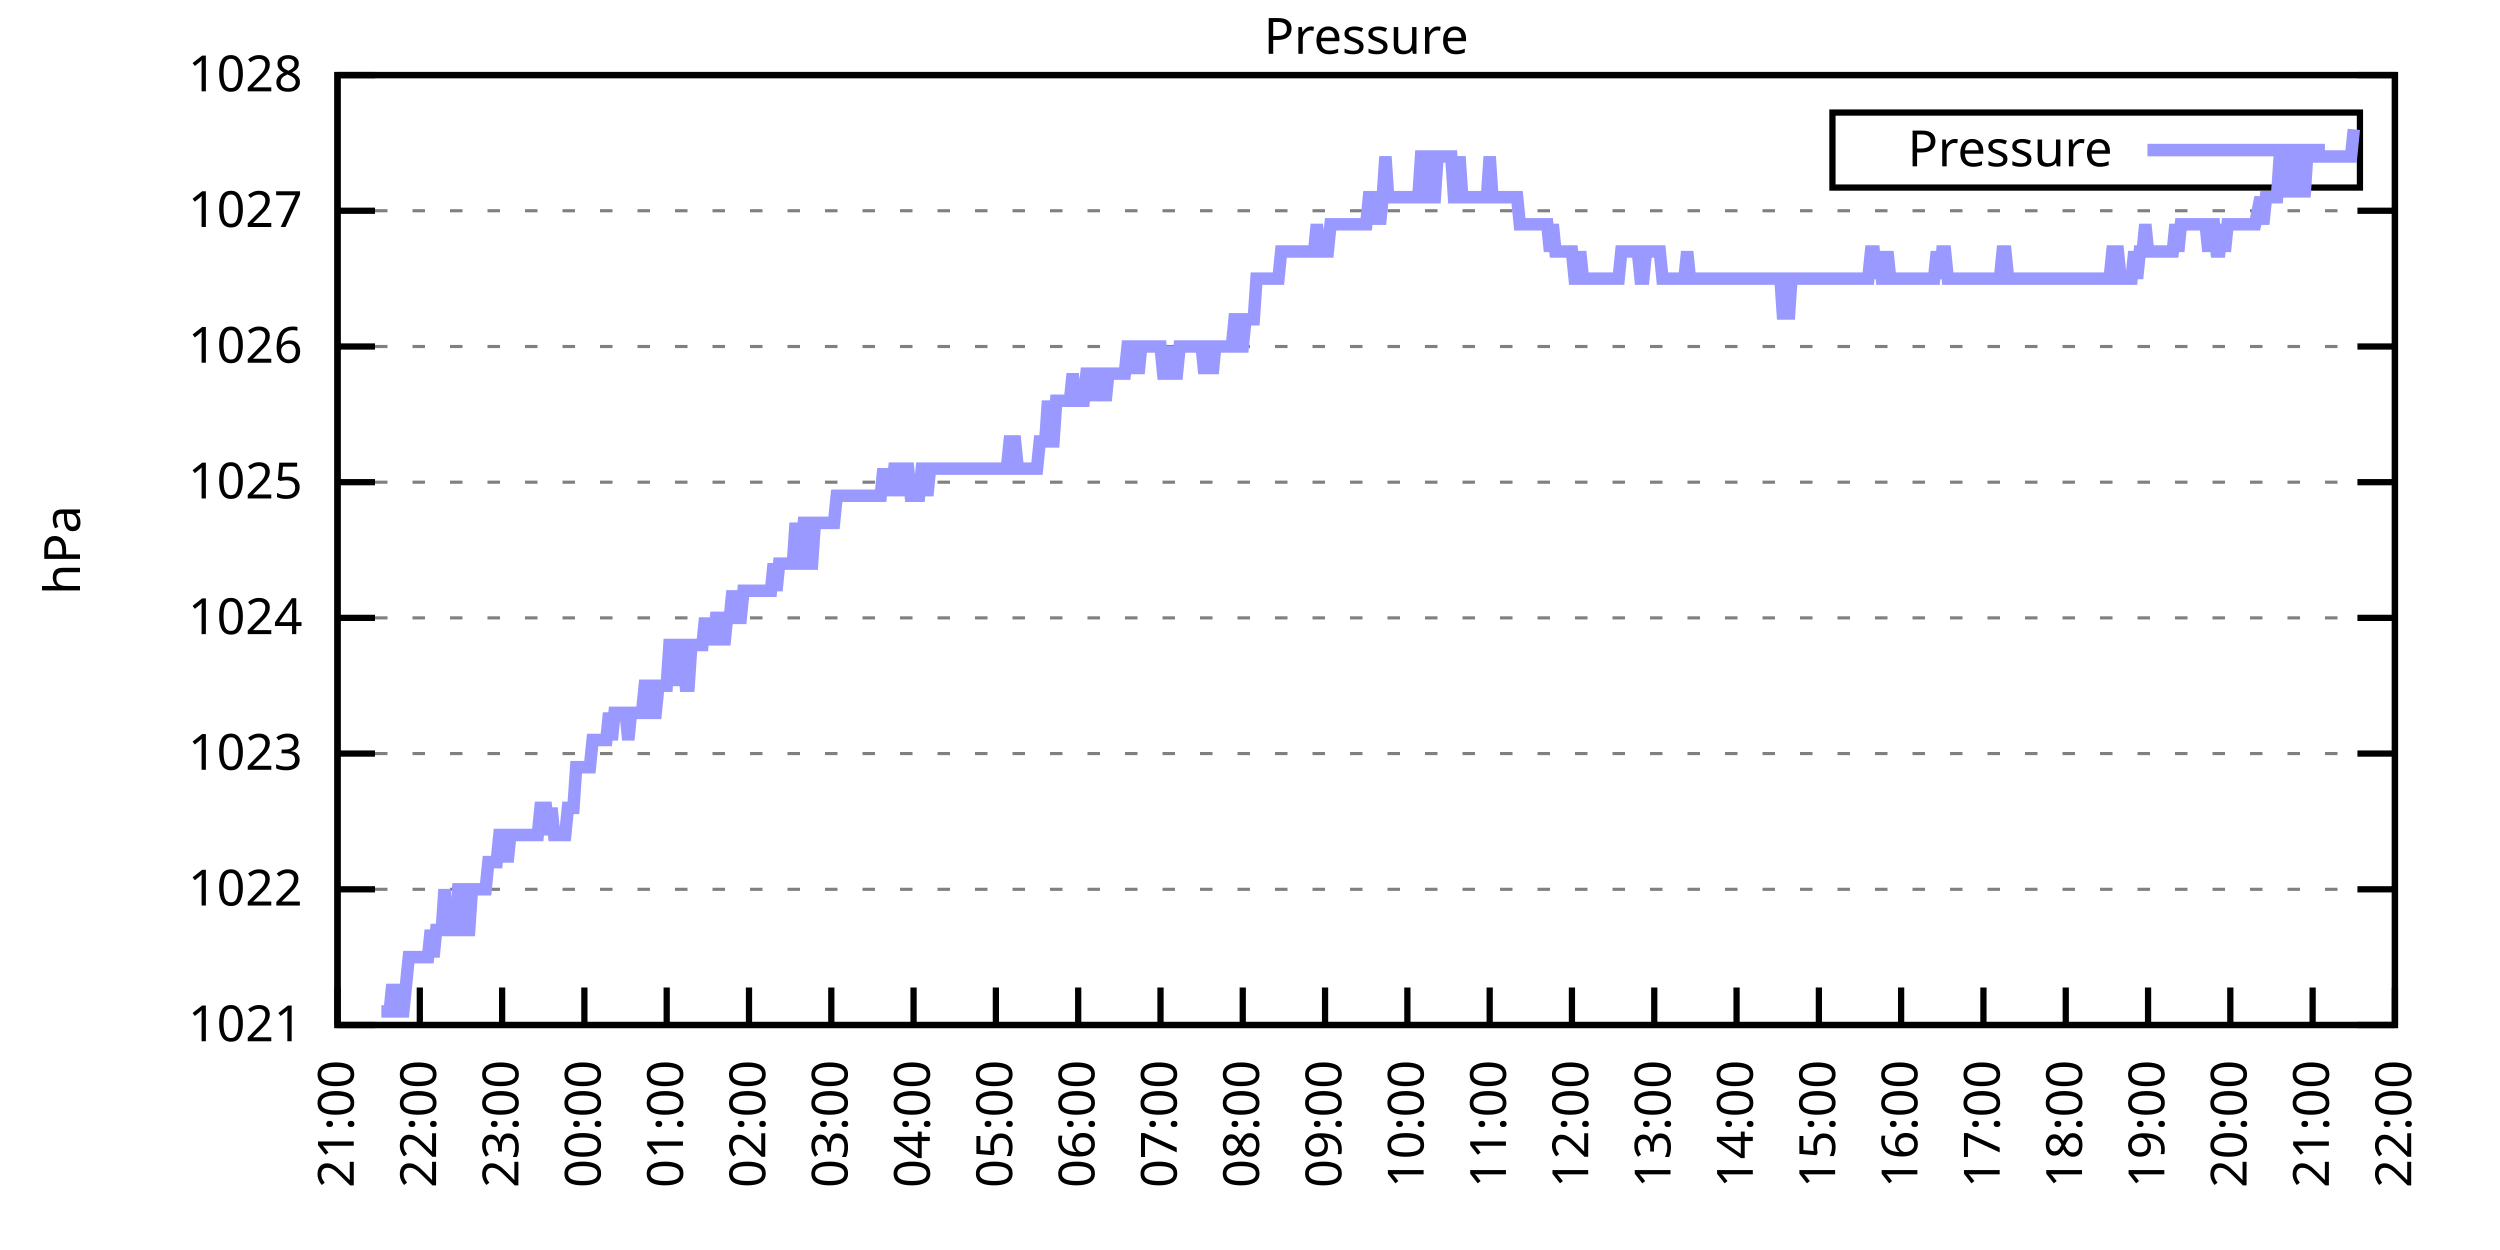
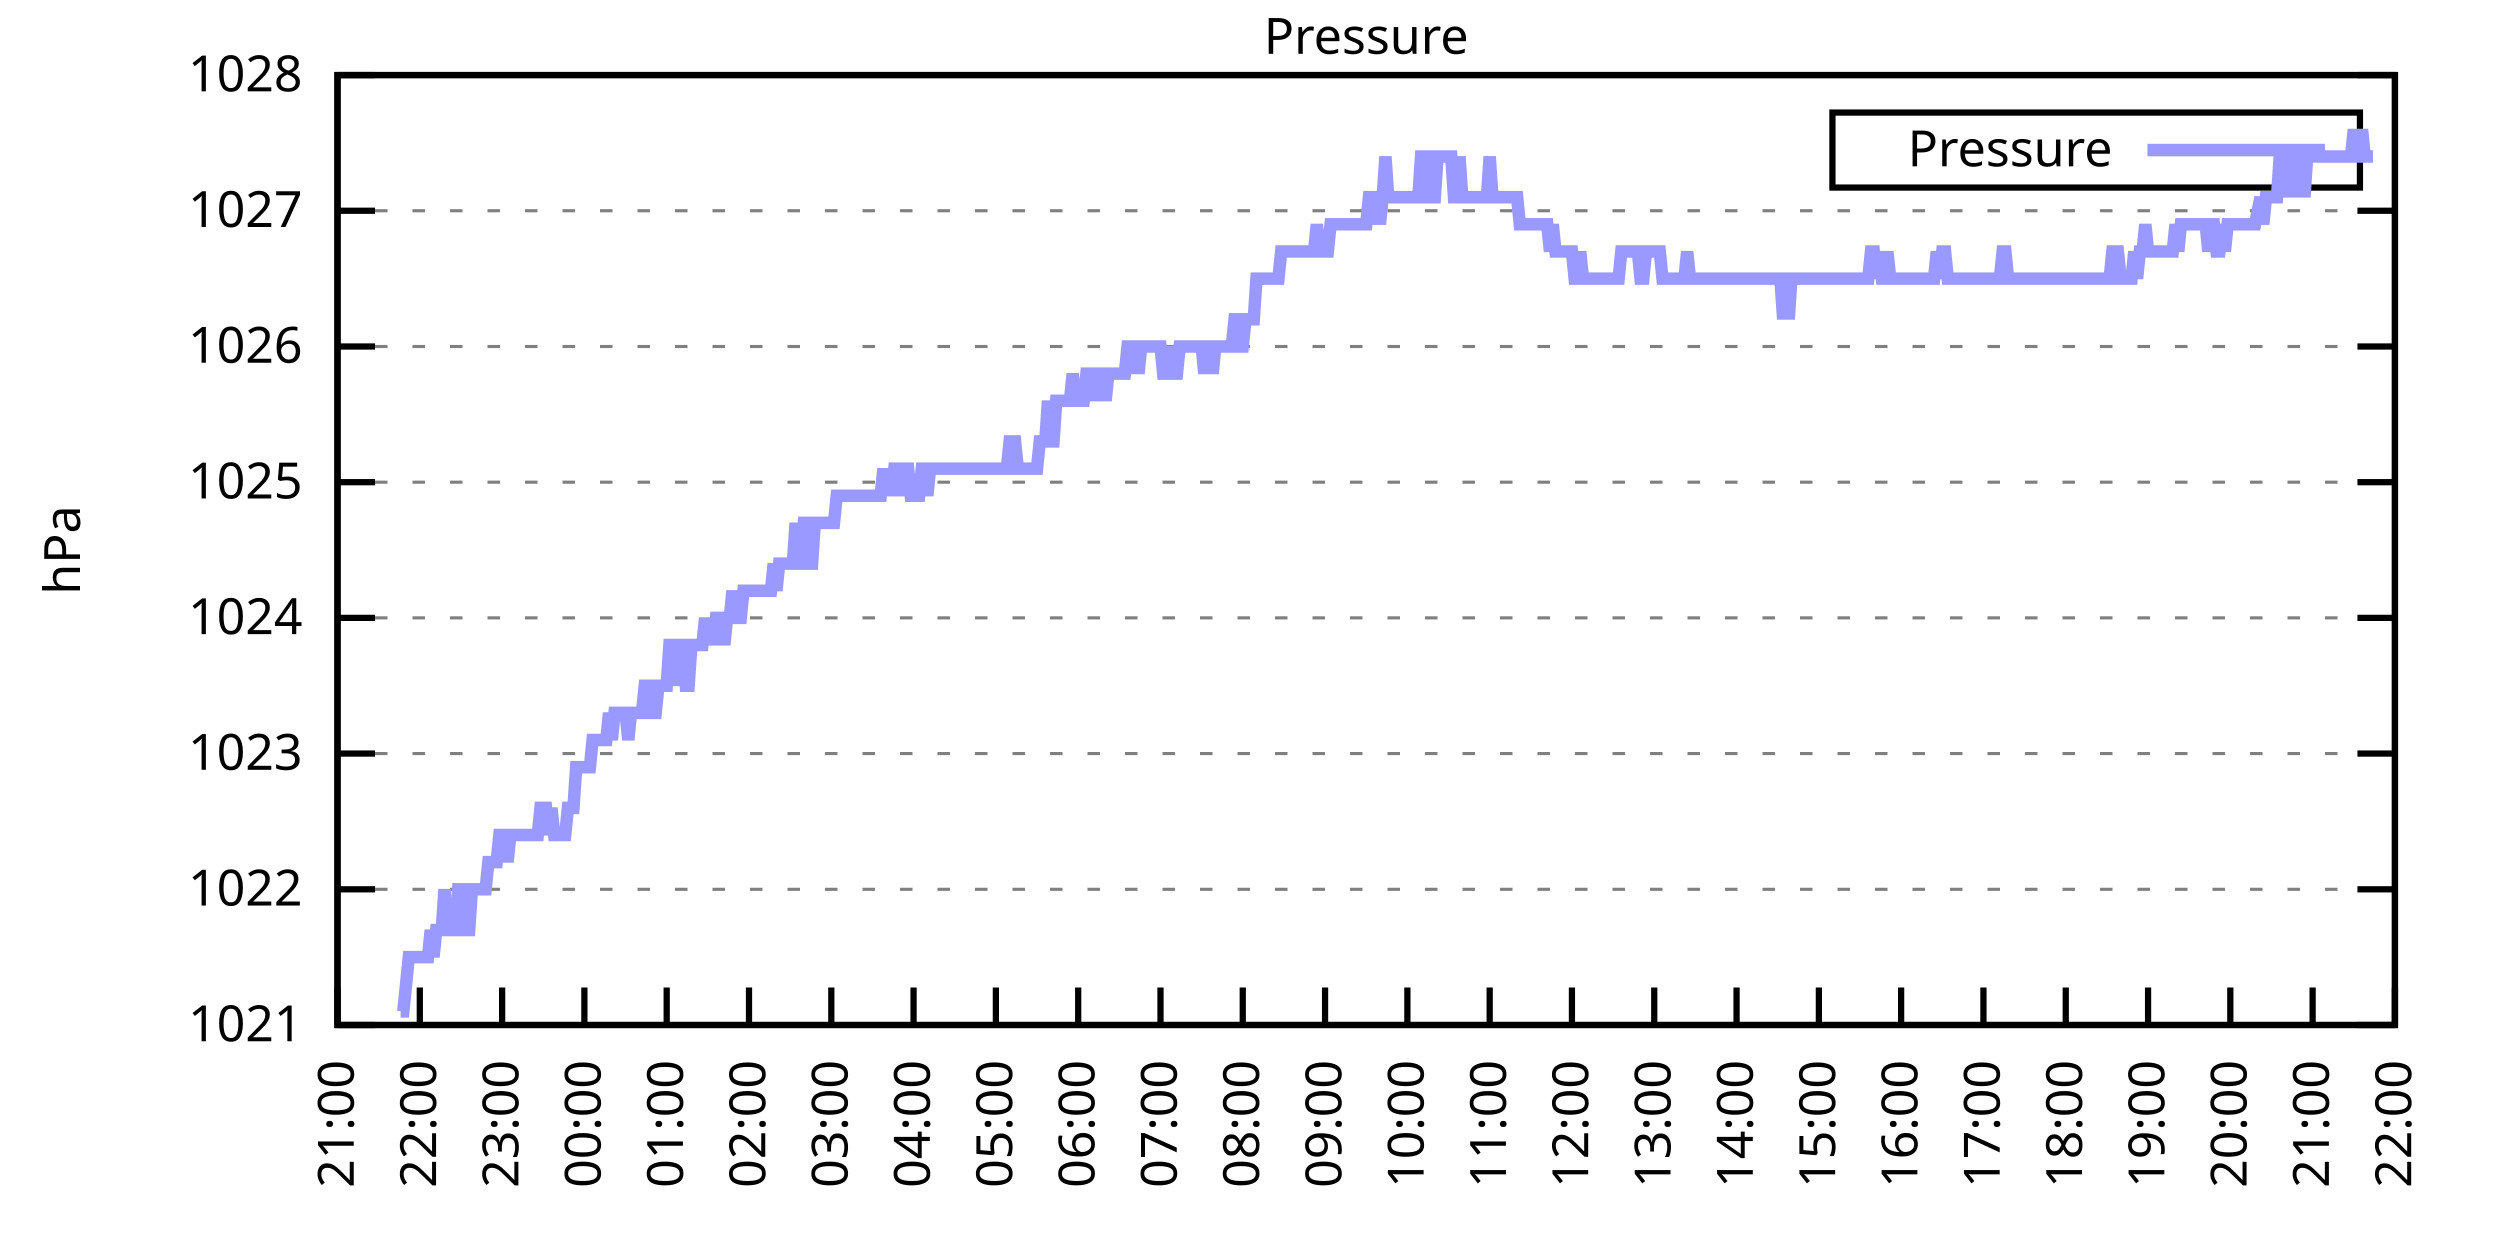
<svg xmlns="http://www.w3.org/2000/svg" xmlns:xlink="http://www.w3.org/1999/xlink" width="400" height="200" viewBox="0 0 400 200">
  <g id="gnuplot_canvas">
    <rect x="0" y="0" width="400" height="200" fill="none" />
    <defs>
      <circle id="gpDot" r="0.5" stroke-width="0.5" stroke="currentColor" />
      <path id="gpPt0" stroke-width="0.333" stroke="currentColor" d="M-1,0 h2 M0,-1 v2" />
      <path id="gpPt1" stroke-width="0.333" stroke="currentColor" d="M-1,-1 L1,1 M1,-1 L-1,1" />
      <path id="gpPt2" stroke-width="0.333" stroke="currentColor" d="M-1,0 L1,0 M0,-1 L0,1 M-1,-1 L1,1 M-1,1 L1,-1" />
      <rect id="gpPt3" stroke-width="0.333" stroke="currentColor" x="-1" y="-1" width="2" height="2" />
      <rect id="gpPt4" stroke-width="0.333" stroke="currentColor" fill="currentColor" x="-1" y="-1" width="2" height="2" />
      <circle id="gpPt5" stroke-width="0.333" stroke="currentColor" cx="0" cy="0" r="1" />
      <use xlink:href="#gpPt5" id="gpPt6" fill="currentColor" stroke="none" />
      <path id="gpPt7" stroke-width="0.333" stroke="currentColor" d="M0,-1.33 L-1.33,0.67 L1.33,0.67 z" />
      <use xlink:href="#gpPt7" id="gpPt8" fill="currentColor" stroke="none" />
      <use xlink:href="#gpPt7" id="gpPt9" stroke="currentColor" transform="rotate(180)" />
      <use xlink:href="#gpPt9" id="gpPt10" fill="currentColor" stroke="none" />
      <use xlink:href="#gpPt3" id="gpPt11" stroke="currentColor" transform="rotate(45)" />
      <use xlink:href="#gpPt11" id="gpPt12" fill="currentColor" stroke="none" />
      <path id="gpPt13" stroke-width="0.333" stroke="currentColor" d="M0,1.330 L1.265,0.411 L0.782,-1.067 L-0.782,-1.076 L-1.265,0.411 z" />
      <use xlink:href="#gpPt13" id="gpPt14" fill="currentColor" stroke="none" />
      <filter id="textbox" filterUnits="objectBoundingBox" x="0" y="0" height="1" width="1">
        <feFlood flood-color="white" flood-opacity="1" result="bgnd" />
        <feComposite in="SourceGraphic" in2="bgnd" operator="atop" />
      </filter>
      <filter id="greybox" filterUnits="objectBoundingBox" x="0" y="0" height="1" width="1">
        <feFlood flood-color="lightgrey" flood-opacity="1" result="grey" />
        <feComposite in="SourceGraphic" in2="grey" operator="atop" />
      </filter>
    </defs>
    <g fill="none" color="white" stroke="currentColor" stroke-width="1.00" stroke-linecap="butt" stroke-linejoin="miter">
</g>
    <g fill="none" color="black" stroke="currentColor" stroke-width="1.00" stroke-linecap="butt" stroke-linejoin="miter">
      <g stroke="none" shape-rendering="crispEdges">
        <polygon fill="rgb(255, 255, 255)" points="54.00,164.00 383.18,164.00 383.18,12.02 54.00,12.02 " />
      </g>
    </g>
    <g fill="none" color="black" stroke="currentColor" stroke-width="1.00" stroke-linecap="butt" stroke-linejoin="miter">
</g>
    <g fill="none" color="black" stroke="black" stroke-width="0.50" stroke-linecap="butt" stroke-linejoin="miter">
</g>
    <g fill="none" color="gray" stroke="currentColor" stroke-width="0.50" stroke-linecap="butt" stroke-linejoin="miter">
      <path stroke="gray" stroke-dasharray="2,4" class="gridline" d="M54.00,164.00 L383.19,164.00  " />
    </g>
    <g fill="none" color="gray" stroke="gray" stroke-width="1.00" stroke-linecap="butt" stroke-linejoin="miter">
</g>
    <g fill="none" color="black" stroke="currentColor" stroke-width="1.00" stroke-linecap="butt" stroke-linejoin="miter">
      <path stroke="black" d="M54.00,164.00 L60.00,164.00 M383.19,164.00 L377.19,164.00  " />
      <g transform="translate(48.40,166.60)" stroke="none" fill="black" font-family="Sans" font-size="8.00" text-anchor="end">
        <text>
          <tspan font-family="Sans"> 1021</tspan>
        </text>
      </g>
    </g>
    <g fill="none" color="black" stroke="currentColor" stroke-width="1.00" stroke-linecap="butt" stroke-linejoin="miter">
</g>
    <g fill="none" color="black" stroke="black" stroke-width="0.50" stroke-linecap="butt" stroke-linejoin="miter">
</g>
    <g fill="none" color="gray" stroke="currentColor" stroke-width="0.50" stroke-linecap="butt" stroke-linejoin="miter">
      <path stroke="gray" stroke-dasharray="2,4" class="gridline" d="M54.00,142.29 L383.19,142.29  " />
    </g>
    <g fill="none" color="gray" stroke="gray" stroke-width="1.00" stroke-linecap="butt" stroke-linejoin="miter">
</g>
    <g fill="none" color="black" stroke="currentColor" stroke-width="1.00" stroke-linecap="butt" stroke-linejoin="miter">
      <path stroke="black" d="M54.00,142.29 L60.00,142.29 M383.19,142.29 L377.19,142.29  " />
      <g transform="translate(48.40,144.89)" stroke="none" fill="black" font-family="Sans" font-size="8.00" text-anchor="end">
        <text>
          <tspan font-family="Sans"> 1022</tspan>
        </text>
      </g>
    </g>
    <g fill="none" color="black" stroke="currentColor" stroke-width="1.00" stroke-linecap="butt" stroke-linejoin="miter">
</g>
    <g fill="none" color="black" stroke="black" stroke-width="0.50" stroke-linecap="butt" stroke-linejoin="miter">
</g>
    <g fill="none" color="gray" stroke="currentColor" stroke-width="0.50" stroke-linecap="butt" stroke-linejoin="miter">
      <path stroke="gray" stroke-dasharray="2,4" class="gridline" d="M54.00,120.57 L383.19,120.57  " />
    </g>
    <g fill="none" color="gray" stroke="gray" stroke-width="1.00" stroke-linecap="butt" stroke-linejoin="miter">
</g>
    <g fill="none" color="black" stroke="currentColor" stroke-width="1.00" stroke-linecap="butt" stroke-linejoin="miter">
      <path stroke="black" d="M54.00,120.57 L60.00,120.57 M383.19,120.57 L377.19,120.57  " />
      <g transform="translate(48.40,123.17)" stroke="none" fill="black" font-family="Sans" font-size="8.00" text-anchor="end">
        <text>
          <tspan font-family="Sans"> 1023</tspan>
        </text>
      </g>
    </g>
    <g fill="none" color="black" stroke="currentColor" stroke-width="1.00" stroke-linecap="butt" stroke-linejoin="miter">
</g>
    <g fill="none" color="black" stroke="black" stroke-width="0.50" stroke-linecap="butt" stroke-linejoin="miter">
</g>
    <g fill="none" color="gray" stroke="currentColor" stroke-width="0.50" stroke-linecap="butt" stroke-linejoin="miter">
      <path stroke="gray" stroke-dasharray="2,4" class="gridline" d="M54.00,98.86 L383.19,98.86  " />
    </g>
    <g fill="none" color="gray" stroke="gray" stroke-width="1.00" stroke-linecap="butt" stroke-linejoin="miter">
</g>
    <g fill="none" color="black" stroke="currentColor" stroke-width="1.00" stroke-linecap="butt" stroke-linejoin="miter">
      <path stroke="black" d="M54.00,98.86 L60.00,98.86 M383.19,98.86 L377.19,98.86  " />
      <g transform="translate(48.40,101.46)" stroke="none" fill="black" font-family="Sans" font-size="8.00" text-anchor="end">
        <text>
          <tspan font-family="Sans"> 1024</tspan>
        </text>
      </g>
    </g>
    <g fill="none" color="black" stroke="currentColor" stroke-width="1.00" stroke-linecap="butt" stroke-linejoin="miter">
</g>
    <g fill="none" color="black" stroke="black" stroke-width="0.50" stroke-linecap="butt" stroke-linejoin="miter">
</g>
    <g fill="none" color="gray" stroke="currentColor" stroke-width="0.50" stroke-linecap="butt" stroke-linejoin="miter">
      <path stroke="gray" stroke-dasharray="2,4" class="gridline" d="M54.00,77.15 L383.19,77.15  " />
    </g>
    <g fill="none" color="gray" stroke="gray" stroke-width="1.00" stroke-linecap="butt" stroke-linejoin="miter">
</g>
    <g fill="none" color="black" stroke="currentColor" stroke-width="1.00" stroke-linecap="butt" stroke-linejoin="miter">
      <path stroke="black" d="M54.00,77.15 L60.00,77.15 M383.19,77.15 L377.19,77.15  " />
      <g transform="translate(48.40,79.75)" stroke="none" fill="black" font-family="Sans" font-size="8.00" text-anchor="end">
        <text>
          <tspan font-family="Sans"> 1025</tspan>
        </text>
      </g>
    </g>
    <g fill="none" color="black" stroke="currentColor" stroke-width="1.00" stroke-linecap="butt" stroke-linejoin="miter">
</g>
    <g fill="none" color="black" stroke="black" stroke-width="0.50" stroke-linecap="butt" stroke-linejoin="miter">
</g>
    <g fill="none" color="gray" stroke="currentColor" stroke-width="0.50" stroke-linecap="butt" stroke-linejoin="miter">
      <path stroke="gray" stroke-dasharray="2,4" class="gridline" d="M54.00,55.44 L383.19,55.44  " />
    </g>
    <g fill="none" color="gray" stroke="gray" stroke-width="1.00" stroke-linecap="butt" stroke-linejoin="miter">
</g>
    <g fill="none" color="black" stroke="currentColor" stroke-width="1.00" stroke-linecap="butt" stroke-linejoin="miter">
      <path stroke="black" d="M54.00,55.44 L60.00,55.44 M383.19,55.44 L377.19,55.44  " />
      <g transform="translate(48.40,58.04)" stroke="none" fill="black" font-family="Sans" font-size="8.00" text-anchor="end">
        <text>
          <tspan font-family="Sans"> 1026</tspan>
        </text>
      </g>
    </g>
    <g fill="none" color="black" stroke="currentColor" stroke-width="1.00" stroke-linecap="butt" stroke-linejoin="miter">
</g>
    <g fill="none" color="black" stroke="black" stroke-width="0.50" stroke-linecap="butt" stroke-linejoin="miter">
</g>
    <g fill="none" color="gray" stroke="currentColor" stroke-width="0.50" stroke-linecap="butt" stroke-linejoin="miter">
      <path stroke="gray" stroke-dasharray="2,4" class="gridline" d="M54.00,33.72 L383.19,33.72  " />
    </g>
    <g fill="none" color="gray" stroke="gray" stroke-width="1.00" stroke-linecap="butt" stroke-linejoin="miter">
</g>
    <g fill="none" color="black" stroke="currentColor" stroke-width="1.00" stroke-linecap="butt" stroke-linejoin="miter">
      <path stroke="black" d="M54.00,33.72 L60.00,33.72 M383.19,33.72 L377.19,33.72  " />
      <g transform="translate(48.40,36.32)" stroke="none" fill="black" font-family="Sans" font-size="8.00" text-anchor="end">
        <text>
          <tspan font-family="Sans"> 1027</tspan>
        </text>
      </g>
    </g>
    <g fill="none" color="black" stroke="currentColor" stroke-width="1.00" stroke-linecap="butt" stroke-linejoin="miter">
</g>
    <g fill="none" color="black" stroke="black" stroke-width="0.50" stroke-linecap="butt" stroke-linejoin="miter">
</g>
    <g fill="none" color="gray" stroke="currentColor" stroke-width="0.50" stroke-linecap="butt" stroke-linejoin="miter">
      <path stroke="gray" stroke-dasharray="2,4" class="gridline" d="M54.00,12.01 L383.19,12.01  " />
    </g>
    <g fill="none" color="gray" stroke="gray" stroke-width="1.00" stroke-linecap="butt" stroke-linejoin="miter">
</g>
    <g fill="none" color="black" stroke="currentColor" stroke-width="1.00" stroke-linecap="butt" stroke-linejoin="miter">
      <path stroke="black" d="M54.00,12.01 L60.00,12.01 M383.19,12.01 L377.19,12.01  " />
      <g transform="translate(48.40,14.61)" stroke="none" fill="black" font-family="Sans" font-size="8.00" text-anchor="end">
        <text>
          <tspan font-family="Sans"> 1028</tspan>
        </text>
      </g>
    </g>
    <g fill="none" color="black" stroke="currentColor" stroke-width="1.00" stroke-linecap="butt" stroke-linejoin="miter">
      <path stroke="black" d="M54.00,164.00 L54.00,158.00  " />
      <g transform="translate(56.60,169.60) rotate(270.00)" stroke="none" fill="black" font-family="Sans" font-size="8.00" text-anchor="end">
        <text>
          <tspan font-family="Sans">21:00</tspan>
        </text>
      </g>
    </g>
    <g fill="none" color="black" stroke="currentColor" stroke-width="1.00" stroke-linecap="butt" stroke-linejoin="miter">
      <path stroke="black" d="M67.17,164.00 L67.17,158.00  " />
      <g transform="translate(69.77,169.60) rotate(270.00)" stroke="none" fill="black" font-family="Sans" font-size="8.00" text-anchor="end">
        <text>
          <tspan font-family="Sans">22:00</tspan>
        </text>
      </g>
    </g>
    <g fill="none" color="black" stroke="currentColor" stroke-width="1.00" stroke-linecap="butt" stroke-linejoin="miter">
      <path stroke="black" d="M80.34,164.00 L80.34,158.00  " />
      <g transform="translate(82.94,169.60) rotate(270.00)" stroke="none" fill="black" font-family="Sans" font-size="8.00" text-anchor="end">
        <text>
          <tspan font-family="Sans">23:00</tspan>
        </text>
      </g>
    </g>
    <g fill="none" color="black" stroke="currentColor" stroke-width="1.00" stroke-linecap="butt" stroke-linejoin="miter">
      <path stroke="black" d="M93.50,164.00 L93.50,158.00  " />
      <g transform="translate(96.10,169.60) rotate(270.00)" stroke="none" fill="black" font-family="Sans" font-size="8.00" text-anchor="end">
        <text>
          <tspan font-family="Sans">00:00</tspan>
        </text>
      </g>
    </g>
    <g fill="none" color="black" stroke="currentColor" stroke-width="1.00" stroke-linecap="butt" stroke-linejoin="miter">
      <path stroke="black" d="M106.67,164.00 L106.67,158.00  " />
      <g transform="translate(109.27,169.60) rotate(270.00)" stroke="none" fill="black" font-family="Sans" font-size="8.00" text-anchor="end">
        <text>
          <tspan font-family="Sans">01:00</tspan>
        </text>
      </g>
    </g>
    <g fill="none" color="black" stroke="currentColor" stroke-width="1.00" stroke-linecap="butt" stroke-linejoin="miter">
      <path stroke="black" d="M119.84,164.00 L119.84,158.00  " />
      <g transform="translate(122.44,169.60) rotate(270.00)" stroke="none" fill="black" font-family="Sans" font-size="8.00" text-anchor="end">
        <text>
          <tspan font-family="Sans">02:00</tspan>
        </text>
      </g>
    </g>
    <g fill="none" color="black" stroke="currentColor" stroke-width="1.00" stroke-linecap="butt" stroke-linejoin="miter">
      <path stroke="black" d="M133.01,164.00 L133.01,158.00  " />
      <g transform="translate(135.61,169.60) rotate(270.00)" stroke="none" fill="black" font-family="Sans" font-size="8.00" text-anchor="end">
        <text>
          <tspan font-family="Sans">03:00</tspan>
        </text>
      </g>
    </g>
    <g fill="none" color="black" stroke="currentColor" stroke-width="1.00" stroke-linecap="butt" stroke-linejoin="miter">
      <path stroke="black" d="M146.17,164.00 L146.17,158.00  " />
      <g transform="translate(148.77,169.60) rotate(270.00)" stroke="none" fill="black" font-family="Sans" font-size="8.00" text-anchor="end">
        <text>
          <tspan font-family="Sans">04:00</tspan>
        </text>
      </g>
    </g>
    <g fill="none" color="black" stroke="currentColor" stroke-width="1.00" stroke-linecap="butt" stroke-linejoin="miter">
      <path stroke="black" d="M159.34,164.00 L159.34,158.00  " />
      <g transform="translate(161.94,169.60) rotate(270.00)" stroke="none" fill="black" font-family="Sans" font-size="8.00" text-anchor="end">
        <text>
          <tspan font-family="Sans">05:00</tspan>
        </text>
      </g>
    </g>
    <g fill="none" color="black" stroke="currentColor" stroke-width="1.00" stroke-linecap="butt" stroke-linejoin="miter">
      <path stroke="black" d="M172.51,164.00 L172.51,158.00  " />
      <g transform="translate(175.11,169.60) rotate(270.00)" stroke="none" fill="black" font-family="Sans" font-size="8.00" text-anchor="end">
        <text>
          <tspan font-family="Sans">06:00</tspan>
        </text>
      </g>
    </g>
    <g fill="none" color="black" stroke="currentColor" stroke-width="1.00" stroke-linecap="butt" stroke-linejoin="miter">
      <path stroke="black" d="M185.68,164.00 L185.68,158.00  " />
      <g transform="translate(188.28,169.60) rotate(270.00)" stroke="none" fill="black" font-family="Sans" font-size="8.00" text-anchor="end">
        <text>
          <tspan font-family="Sans">07:00</tspan>
        </text>
      </g>
    </g>
    <g fill="none" color="black" stroke="currentColor" stroke-width="1.00" stroke-linecap="butt" stroke-linejoin="miter">
      <path stroke="black" d="M198.84,164.00 L198.84,158.00  " />
      <g transform="translate(201.44,169.60) rotate(270.00)" stroke="none" fill="black" font-family="Sans" font-size="8.00" text-anchor="end">
        <text>
          <tspan font-family="Sans">08:00</tspan>
        </text>
      </g>
    </g>
    <g fill="none" color="black" stroke="currentColor" stroke-width="1.00" stroke-linecap="butt" stroke-linejoin="miter">
      <path stroke="black" d="M212.01,164.00 L212.01,158.00  " />
      <g transform="translate(214.61,169.60) rotate(270.00)" stroke="none" fill="black" font-family="Sans" font-size="8.00" text-anchor="end">
        <text>
          <tspan font-family="Sans">09:00</tspan>
        </text>
      </g>
    </g>
    <g fill="none" color="black" stroke="currentColor" stroke-width="1.00" stroke-linecap="butt" stroke-linejoin="miter">
      <path stroke="black" d="M225.18,164.00 L225.18,158.00  " />
      <g transform="translate(227.78,169.60) rotate(270.00)" stroke="none" fill="black" font-family="Sans" font-size="8.00" text-anchor="end">
        <text>
          <tspan font-family="Sans">10:00</tspan>
        </text>
      </g>
    </g>
    <g fill="none" color="black" stroke="currentColor" stroke-width="1.00" stroke-linecap="butt" stroke-linejoin="miter">
      <path stroke="black" d="M238.35,164.00 L238.35,158.00  " />
      <g transform="translate(240.95,169.60) rotate(270.00)" stroke="none" fill="black" font-family="Sans" font-size="8.00" text-anchor="end">
        <text>
          <tspan font-family="Sans">11:00</tspan>
        </text>
      </g>
    </g>
    <g fill="none" color="black" stroke="currentColor" stroke-width="1.00" stroke-linecap="butt" stroke-linejoin="miter">
      <path stroke="black" d="M251.51,164.00 L251.51,158.00  " />
      <g transform="translate(254.11,169.60) rotate(270.00)" stroke="none" fill="black" font-family="Sans" font-size="8.00" text-anchor="end">
        <text>
          <tspan font-family="Sans">12:00</tspan>
        </text>
      </g>
    </g>
    <g fill="none" color="black" stroke="currentColor" stroke-width="1.00" stroke-linecap="butt" stroke-linejoin="miter">
      <path stroke="black" d="M264.68,164.00 L264.68,158.00  " />
      <g transform="translate(267.28,169.60) rotate(270.00)" stroke="none" fill="black" font-family="Sans" font-size="8.00" text-anchor="end">
        <text>
          <tspan font-family="Sans">13:00</tspan>
        </text>
      </g>
    </g>
    <g fill="none" color="black" stroke="currentColor" stroke-width="1.00" stroke-linecap="butt" stroke-linejoin="miter">
      <path stroke="black" d="M277.85,164.00 L277.85,158.00  " />
      <g transform="translate(280.45,169.60) rotate(270.00)" stroke="none" fill="black" font-family="Sans" font-size="8.00" text-anchor="end">
        <text>
          <tspan font-family="Sans">14:00</tspan>
        </text>
      </g>
    </g>
    <g fill="none" color="black" stroke="currentColor" stroke-width="1.00" stroke-linecap="butt" stroke-linejoin="miter">
      <path stroke="black" d="M291.02,164.00 L291.02,158.00  " />
      <g transform="translate(293.62,169.60) rotate(270.00)" stroke="none" fill="black" font-family="Sans" font-size="8.00" text-anchor="end">
        <text>
          <tspan font-family="Sans">15:00</tspan>
        </text>
      </g>
    </g>
    <g fill="none" color="black" stroke="currentColor" stroke-width="1.00" stroke-linecap="butt" stroke-linejoin="miter">
      <path stroke="black" d="M304.18,164.00 L304.18,158.00  " />
      <g transform="translate(306.78,169.60) rotate(270.00)" stroke="none" fill="black" font-family="Sans" font-size="8.00" text-anchor="end">
        <text>
          <tspan font-family="Sans">16:00</tspan>
        </text>
      </g>
    </g>
    <g fill="none" color="black" stroke="currentColor" stroke-width="1.00" stroke-linecap="butt" stroke-linejoin="miter">
      <path stroke="black" d="M317.35,164.00 L317.35,158.00  " />
      <g transform="translate(319.95,169.60) rotate(270.00)" stroke="none" fill="black" font-family="Sans" font-size="8.00" text-anchor="end">
        <text>
          <tspan font-family="Sans">17:00</tspan>
        </text>
      </g>
    </g>
    <g fill="none" color="black" stroke="currentColor" stroke-width="1.00" stroke-linecap="butt" stroke-linejoin="miter">
      <path stroke="black" d="M330.52,164.00 L330.52,158.00  " />
      <g transform="translate(333.12,169.60) rotate(270.00)" stroke="none" fill="black" font-family="Sans" font-size="8.00" text-anchor="end">
        <text>
          <tspan font-family="Sans">18:00</tspan>
        </text>
      </g>
    </g>
    <g fill="none" color="black" stroke="currentColor" stroke-width="1.00" stroke-linecap="butt" stroke-linejoin="miter">
      <path stroke="black" d="M343.69,164.00 L343.69,158.00  " />
      <g transform="translate(346.29,169.60) rotate(270.00)" stroke="none" fill="black" font-family="Sans" font-size="8.00" text-anchor="end">
        <text>
          <tspan font-family="Sans">19:00</tspan>
        </text>
      </g>
    </g>
    <g fill="none" color="black" stroke="currentColor" stroke-width="1.00" stroke-linecap="butt" stroke-linejoin="miter">
      <path stroke="black" d="M356.85,164.00 L356.85,158.00  " />
      <g transform="translate(359.45,169.60) rotate(270.00)" stroke="none" fill="black" font-family="Sans" font-size="8.00" text-anchor="end">
        <text>
          <tspan font-family="Sans">20:00</tspan>
        </text>
      </g>
    </g>
    <g fill="none" color="black" stroke="currentColor" stroke-width="1.00" stroke-linecap="butt" stroke-linejoin="miter">
      <path stroke="black" d="M370.02,164.00 L370.02,158.00  " />
      <g transform="translate(372.62,169.60) rotate(270.00)" stroke="none" fill="black" font-family="Sans" font-size="8.00" text-anchor="end">
        <text>
          <tspan font-family="Sans">21:00</tspan>
        </text>
      </g>
    </g>
    <g fill="none" color="black" stroke="currentColor" stroke-width="1.00" stroke-linecap="butt" stroke-linejoin="miter">
      <path stroke="black" d="M383.19,164.00 L383.19,158.00  " />
      <g transform="translate(385.79,169.60) rotate(270.00)" stroke="none" fill="black" font-family="Sans" font-size="8.00" text-anchor="end">
        <text>
          <tspan font-family="Sans">22:00</tspan>
        </text>
      </g>
    </g>
    <g fill="none" color="black" stroke="currentColor" stroke-width="1.00" stroke-linecap="butt" stroke-linejoin="miter">
</g>
    <g fill="none" color="black" stroke="currentColor" stroke-width="1.00" stroke-linecap="butt" stroke-linejoin="miter">
      <path stroke="black" d="M54.00,12.01 L54.00,164.00 L383.19,164.00 L383.19,12.01 L54.00,12.01 Z  " />
    </g>
    <g fill="none" color="black" stroke="currentColor" stroke-width="1.00" stroke-linecap="butt" stroke-linejoin="miter">
</g>
    <g fill="none" color="black" stroke="currentColor" stroke-width="1.00" stroke-linecap="butt" stroke-linejoin="miter">
      <path stroke="black" d="M293.19,30.01 L293.19,18.01 L377.59,18.01 L377.59,30.01 L293.19,30.01 Z  " />
    </g>
    <g id="Pressure_plot_1">
      <g fill="none" color="white" stroke="black" stroke-width="2.00" stroke-linecap="butt" stroke-linejoin="miter">
</g>
      <g fill="none" color="black" stroke="currentColor" stroke-width="2.00" stroke-linecap="butt" stroke-linejoin="miter">
        <g transform="translate(337.99,26.61)" stroke="none" fill="black" font-family="Sans" font-size="8.00" text-anchor="end">
          <text>
            <tspan font-family="Sans">Pressure</tspan>
          </text>
        </g>
      </g>
      <g fill="none" color="black" stroke="currentColor" stroke-width="2.00" stroke-linecap="butt" stroke-linejoin="miter">
-         <path stroke="rgb(153, 153, 255)" d="M343.59,24.01 L371.99,24.01 M61.02,161.83 L61.46,161.83 L61.90,161.83 L62.34,161.83 L62.78,157.49 L63.22,161.83   L63.66,157.49 L64.10,161.83 L64.53,161.83 L64.97,157.49 L65.41,153.14 L65.85,153.14 L66.29,153.14 L66.73,153.14   L67.17,153.14 L67.61,153.14 L68.05,153.14 L68.48,153.14 L68.92,148.80 L69.36,153.14 L69.80,148.80 L70.24,148.80   L70.68,148.80 L71.12,142.29 L71.56,148.80 L72.00,148.80 L72.43,148.80 L72.87,148.80 L73.31,142.29 L73.75,142.29   L74.19,142.29 L74.63,148.80 L75.07,148.80 L75.51,142.29 L75.95,142.29 L76.38,142.29 L76.82,142.29 L77.26,142.29   L77.70,142.29 L78.14,137.94 L78.58,137.94 L79.02,137.94 L79.46,137.94 L79.90,133.60 L80.34,133.60 L80.77,133.60   L81.21,137.94 L81.65,133.60 L82.09,133.60 L82.53,133.60 L82.97,133.60 L83.41,133.60 L83.85,133.60 L84.29,133.60   L84.72,133.60 L85.16,133.60 L85.60,133.60 L86.04,133.60 L86.48,129.26 L86.92,129.26 L87.36,129.26 L87.80,133.60   L88.24,129.26 L88.67,133.60 L89.11,133.60 L89.55,133.60 L89.99,133.60 L90.43,133.60 L90.87,129.26 L91.31,129.26   L91.75,129.26 L92.19,122.75 L92.62,122.75 L93.06,122.75 L93.50,122.75 L93.94,122.75 L94.38,122.75 L94.82,118.40   L95.26,118.40 L95.70,118.40 L96.14,118.40 L96.58,118.40 L97.01,118.40 L97.45,114.06 L97.89,118.40 L98.33,114.06   L98.77,114.06 L99.21,114.06 L99.65,114.06 L100.09,114.06 L100.53,118.40 L100.96,114.06 L101.40,114.06 L101.84,114.06   L102.28,114.06 L102.72,114.06 L103.16,109.72 L103.60,109.72 L104.04,114.06 L104.48,114.06 L104.91,114.06 L105.35,109.72   L105.79,109.72 L106.23,109.72 L106.67,109.72 L107.11,103.20 L107.55,103.20 L107.99,103.20 L108.43,109.72 L108.87,103.20   L109.30,103.20 L109.74,109.72 L110.18,109.72 L110.62,103.20 L111.06,103.20 L111.50,103.20 L111.94,103.20 L112.38,103.20   L112.82,98.86 L113.25,103.20 L113.69,98.86 L114.13,103.20 L114.57,98.86 L115.01,98.86 L115.45,98.86 L115.89,103.20   L116.33,98.86 L116.77,98.86 L117.20,94.52 L117.64,98.86 L118.08,98.86 L118.52,98.86 L118.96,94.52 L119.40,94.52   L119.84,94.52 L120.28,94.52 L120.72,94.52 L121.15,94.52 L121.59,94.52 L122.03,94.52 L122.47,94.52 L122.91,94.52   L123.35,94.52 L123.79,90.18 L124.23,94.52 L124.67,90.18 L125.11,90.18 L125.54,90.18 L125.98,90.18 L126.42,90.18   L126.86,90.18 L127.30,83.66 L127.74,90.18 L128.18,90.18 L128.62,83.66 L129.06,83.66 L129.49,90.18 L129.93,90.18   L130.37,83.66 L130.81,83.66 L131.25,83.66 L131.69,83.66 L132.13,83.66 L132.57,83.66 L133.01,83.66 L133.44,83.66   L133.88,79.32 L134.32,79.32 L134.76,79.32 L135.20,79.32 L135.64,79.32 L136.08,79.32 L136.52,79.32 L136.96,79.32   L137.39,79.32 L137.83,79.32 L138.27,79.32 L138.71,79.32 L139.15,79.32 L139.59,79.32 L140.03,79.32 L140.47,79.32   L140.91,79.32 L141.35,74.98 L141.78,79.32 L142.22,74.98 L142.66,79.32 L143.10,74.98 L143.54,74.98 L143.98,74.98   L144.42,79.32 L144.86,74.98 L145.30,74.98 L145.73,79.32 L146.17,79.32 L146.61,79.32 L147.05,79.32 L147.49,74.98   L147.93,74.98 L148.37,79.32 L148.81,74.98 L149.25,74.98 L149.68,74.98 L150.12,74.98 L150.56,74.98 L151.00,74.98   L151.44,74.98 L151.88,74.98 L152.32,74.98 L152.76,74.98 L153.20,74.98 L153.63,74.98 L154.07,74.98 L154.51,74.98   L154.95,74.98 L155.39,74.98 L155.83,74.98 L156.27,74.98 L156.71,74.98 L157.15,74.98 L157.59,74.98 L158.02,74.98   L158.46,74.98 L158.90,74.98 L159.34,74.98 L159.78,74.98 L160.22,74.98 L160.66,74.98 L161.10,74.98 L161.54,70.63   L161.97,70.63 L162.41,70.63 L162.85,74.98 L163.29,74.98 L163.73,74.98 L164.17,74.98 L164.61,74.98 L165.05,74.98   L165.49,74.98 L165.92,74.98 L166.36,70.63 L166.80,70.63 L167.24,70.63 L167.68,64.12 L168.12,70.63 L168.56,70.63   L169.00,64.12 L169.44,64.12 L169.87,64.12 L170.31,64.12 L170.75,64.12 L171.19,64.12 L171.63,59.78 L172.07,64.12   L172.51,64.12 L172.95,64.12 L173.39,64.12 L173.83,59.78 L174.26,59.78 L174.70,59.78 L175.14,64.12 L175.58,59.78   L176.02,59.78 L176.46,59.78 L176.90,64.12 L177.34,59.78 L177.78,59.78 L178.21,59.78 L178.65,59.78 L179.09,59.78   L179.53,59.78 L179.97,59.78 L180.41,55.44 L180.85,55.44 L181.29,59.78 L181.73,55.44 L182.16,59.78 L182.60,55.44   L183.04,55.44 L183.48,55.44 L183.92,55.44 L184.36,55.44 L184.80,55.44 L185.24,55.44 L185.68,55.44 L186.11,59.78   L186.55,59.78 L186.99,55.44 L187.43,59.78 L187.87,59.78 L188.31,59.78 L188.75,55.44 L189.19,55.44 L189.63,55.44   L190.07,55.44 L190.50,55.44 L190.94,55.44 L191.38,55.44 L191.82,55.44 L192.26,55.44 L192.70,59.78 L193.14,55.44   L193.58,55.44 L194.02,59.78 L194.45,55.44 L194.89,55.44 L195.33,55.44 L195.77,55.44 L196.21,55.44 L196.65,55.44   L197.09,55.44 L197.53,51.09 L197.97,51.09 L198.40,55.44 L198.84,55.44 L199.28,51.09 L199.72,51.09 L200.16,51.09   L200.60,51.09 L201.04,44.58 L201.48,44.58 L201.92,44.58 L202.35,44.58 L202.79,44.58 L203.23,44.58 L203.67,44.58   L204.11,44.58 L204.55,44.58 L204.99,40.24 L205.43,40.24 L205.87,40.24 L206.31,40.24 L206.74,40.24 L207.18,40.24   L207.62,40.24 L208.06,40.24 L208.50,40.24 L208.94,40.24 L209.38,40.24 L209.82,40.24 L210.26,40.24 L210.69,35.89   L211.13,40.24 L211.57,40.24 L212.01,40.24 L212.45,40.24 L212.89,35.89 L213.33,35.89 L213.77,35.89 L214.21,35.89   L214.64,35.89 L215.08,35.89 L215.52,35.89 L215.96,35.89 L216.40,35.89 L216.84,35.89 L217.28,35.89 L217.72,35.89   L218.16,35.89 L218.60,35.89 L219.03,31.55 L219.47,31.55 L219.91,35.89 L220.35,31.55 L220.79,35.89 L221.23,31.55   L221.67,25.04 L222.11,31.55 L222.55,31.55 L222.98,31.55 L223.42,31.55 L223.86,31.55 L224.30,31.55 L224.74,31.55   L225.18,31.55 L225.62,31.55 L226.06,31.55 L226.50,31.55 L226.93,31.55 L227.37,25.04 L227.81,25.04 L228.25,25.04   L228.69,31.55 L229.13,31.55 L229.57,31.55 L230.01,25.04 L230.45,25.04 L230.88,25.04 L231.32,25.04 L231.76,25.04   L232.20,25.04 L232.64,31.55 L233.08,31.55 L233.52,25.04 L233.96,31.55 L234.40,31.55 L234.84,31.55 L235.27,31.55   L235.71,31.55 L236.15,31.55 L236.59,31.55 L237.03,31.55 L237.47,31.55 L237.91,31.55 L238.35,25.04 L238.79,31.55   L239.22,31.55 L239.66,31.55 L240.10,31.55 L240.54,31.55 L240.98,31.55 L241.42,31.55 L241.86,31.55 L242.30,31.55   L242.74,31.55 L243.17,35.89 L243.61,35.89 L244.05,35.89 L244.49,35.89 L244.93,35.89 L245.37,35.89 L245.81,35.89   L246.25,35.89 L246.69,35.89 L247.12,35.89 L247.56,35.89 L248.00,40.24 L248.44,35.89 L248.88,40.24 L249.32,40.24   L249.76,40.24 L250.20,40.24 L250.64,40.24 L251.08,40.24 L251.51,40.24 L251.95,44.58 L252.39,44.58 L252.83,40.24   L253.27,44.58 L253.71,44.58 L254.15,44.58 L254.59,44.58 L255.03,44.58 L255.46,44.58 L255.90,44.58 L256.34,44.58   L256.78,44.58 L257.22,44.58 L257.66,44.58 L258.10,44.58 L258.54,44.58 L258.98,44.58 L259.41,40.24 L259.85,40.24   L260.29,40.24 L260.73,40.24 L261.17,40.24 L261.61,40.24 L262.05,40.24 L262.49,44.58 L262.93,44.58 L263.36,40.24   L263.80,40.24 L264.24,40.24 L264.68,40.24 L265.12,40.24 L265.56,40.24 L266.00,44.58 L266.44,44.58 L266.88,44.58   L267.32,44.58 L267.75,44.58 L268.19,44.58 L268.63,44.58 L269.07,44.58 L269.51,44.58 L269.95,40.24 L270.39,44.58   L270.83,44.58 L271.27,44.58 L271.70,44.58 L272.14,44.58 L272.58,44.58 L273.02,44.58 L273.46,44.58 L273.90,44.58   L274.34,44.58 L274.78,44.58 L275.22,44.58 L275.65,44.58 L276.09,44.58 L276.53,44.58 L276.97,44.58 L277.41,44.58   L277.85,44.58 L278.29,44.58 L278.73,44.58 L279.17,44.58 L279.60,44.58 L280.04,44.58 L280.48,44.58 L280.92,44.58   L281.36,44.58 L281.80,44.58 L282.24,44.58 L282.68,44.58 L283.12,44.58 L283.56,44.58 L283.99,44.58 L284.43,44.58   L284.87,44.58 L285.31,51.09 L285.75,44.58 L286.19,51.09 L286.63,44.58 L287.07,44.58 L287.51,44.58 L287.94,44.58   L288.38,44.58 L288.82,44.58 L289.26,44.58 L289.70,44.58 L290.14,44.58 L290.58,44.58 L291.02,44.58 L291.46,44.58   L291.89,44.58 L292.33,44.58 L292.77,44.58 L293.21,44.58 L293.65,44.58 L294.09,44.58 L294.53,44.58 L294.97,44.58   L295.41,44.58 L295.84,44.58 L296.28,44.58 L296.72,44.58 L297.16,44.58 L297.60,44.58 L298.04,44.58 L298.48,44.58   L298.92,44.58 L299.36,40.24 L299.80,40.24 L300.23,44.58 L300.67,40.24 L301.11,44.58 L301.55,44.58 L301.99,40.24   L302.43,44.58 L302.87,44.58 L303.31,44.58 L303.75,44.58 L304.18,44.58 L304.62,44.58 L305.06,44.58 L305.50,44.58   L305.94,44.58 L306.38,44.58 L306.82,44.58 L307.26,44.58 L307.70,44.58 L308.13,44.58 L308.57,44.58 L309.01,44.58   L309.45,44.58 L309.89,40.24 L310.33,44.58 L310.77,40.24 L311.21,40.24 L311.65,44.58 L312.08,44.58 L312.52,44.58   L312.96,44.58 L313.40,44.58 L313.84,44.58 L314.28,44.58 L314.72,44.58 L315.16,44.58 L315.60,44.58 L316.04,44.58   L316.47,44.58 L316.91,44.58 L317.35,44.58 L317.79,44.58 L318.23,44.58 L318.67,44.58 L319.11,44.58 L319.55,44.58   L319.99,44.58 L320.42,40.24 L320.86,40.24 L321.30,44.58 L321.74,44.58 L322.18,44.58 L322.62,44.58 L323.06,44.58   L323.50,44.58 L323.94,44.58 L324.37,44.58 L324.81,44.58 L325.25,44.58 L325.69,44.58 L326.13,44.58 L326.57,44.58   L327.01,44.58 L327.45,44.58 L327.89,44.58 L328.33,44.58 L328.76,44.58 L329.20,44.58 L329.64,44.58 L330.08,44.58   L330.52,44.58 L330.96,44.58 L331.40,44.58 L331.84,44.58 L332.28,44.58 L332.71,44.58 L333.15,44.58 L333.59,44.58   L334.03,44.58 L334.47,44.58 L334.91,44.58 L335.35,44.58 L335.79,44.58 L336.23,44.58 L336.66,44.58 L337.10,44.58   L337.54,44.58 L337.98,40.24 L338.42,40.24 L338.86,40.24 L339.30,44.58 L339.74,44.58 L340.18,44.58 L340.61,44.58   L341.05,44.58 L341.49,40.24 L341.93,44.58 L342.37,40.24 L342.81,40.24 L343.25,35.89 L343.69,40.24 L344.13,40.24   L344.57,40.24 L345.00,40.24 L345.44,40.24 L345.88,40.24 L346.32,40.24 L346.76,40.24 L347.20,40.24 L347.64,40.24   L348.08,35.89 L348.52,40.24 L348.95,35.89 L349.39,35.89 L349.83,35.89 L350.27,35.89 L350.71,35.89 L351.15,35.89   L351.59,35.89 L352.03,35.89 L352.47,35.89 L352.90,35.89 L353.34,40.24 L353.78,35.89 L354.22,35.89 L354.66,40.24   L355.10,40.24 L355.54,35.89 L355.98,40.24 L356.42,35.89 L356.85,35.89 L357.29,35.89 L357.73,35.89 L358.17,35.89   L358.61,35.89 L359.05,35.89 L359.49,35.89 L359.93,35.89 L360.37,35.89 L360.81,35.89 L361.68,31.55 L362.12,35.89   L362.56,31.55 L363.00,31.55 L363.44,31.55 L363.88,31.55 L364.32,31.55 L364.76,25.04 L365.19,25.04 L365.63,25.04   L366.07,31.55 L366.51,25.04 L366.95,25.04 L367.39,25.04 L367.83,31.55 L368.27,25.04 L368.71,31.55 L369.14,25.04   L369.58,25.04 L370.02,25.04 L370.46,25.04 L370.90,25.04 L371.34,25.04 L371.78,25.04 L372.22,25.04 L372.66,25.04   L373.09,25.04 L373.53,25.04 L373.97,25.04 L374.41,25.04 L374.85,25.04 L375.29,25.04 L375.73,25.04 L376.17,25.04   L376.61,20.70  " />
+         <path stroke="rgb(153, 153, 255)" d="M343.59,24.01 L371.99,24.01 M64.10,161.83 L64.53,161.83 L64.97,157.49 L65.41,153.14 L65.85,153.14 L66.29,153.14   L66.73,153.14 L67.17,153.14 L67.61,153.14 L68.05,153.14 L68.48,153.14 L68.92,148.80 L69.36,153.14 L69.80,148.80   L70.24,148.80 L70.68,148.80 L71.12,142.29 L71.56,148.80 L72.00,148.80 L72.43,148.80 L72.87,148.80 L73.31,142.29   L73.75,142.29 L74.19,142.29 L74.63,148.80 L75.07,148.80 L75.51,142.29 L75.95,142.29 L76.38,142.29 L76.82,142.29   L77.26,142.29 L77.70,142.29 L78.14,137.94 L78.58,137.94 L79.02,137.94 L79.46,137.94 L79.90,133.60 L80.34,133.60   L80.77,133.60 L81.21,137.94 L81.65,133.60 L82.09,133.60 L82.53,133.60 L82.97,133.60 L83.41,133.60 L83.85,133.60   L84.29,133.60 L84.72,133.60 L85.16,133.60 L85.60,133.60 L86.04,133.60 L86.48,129.26 L86.92,129.26 L87.36,129.26   L87.80,133.60 L88.24,129.26 L88.67,133.60 L89.11,133.60 L89.55,133.60 L89.99,133.60 L90.43,133.60 L90.87,129.26   L91.31,129.26 L91.75,129.26 L92.19,122.75 L92.62,122.75 L93.06,122.75 L93.50,122.75 L93.94,122.75 L94.38,122.75   L94.82,118.40 L95.26,118.40 L95.70,118.40 L96.14,118.40 L96.58,118.40 L97.01,118.40 L97.45,114.06 L97.89,118.40   L98.33,114.06 L98.77,114.06 L99.21,114.06 L99.65,114.06 L100.09,114.06 L100.53,118.40 L100.96,114.06 L101.40,114.06   L101.84,114.06 L102.28,114.06 L102.72,114.06 L103.16,109.72 L103.60,109.72 L104.04,114.06 L104.48,114.06 L104.91,114.06   L105.35,109.72 L105.79,109.72 L106.23,109.72 L106.67,109.72 L107.11,103.20 L107.55,103.20 L107.99,103.20 L108.43,109.72   L108.87,103.20 L109.30,103.20 L109.74,109.72 L110.18,109.72 L110.62,103.20 L111.06,103.20 L111.50,103.20 L111.94,103.20   L112.38,103.20 L112.82,98.86 L113.25,103.20 L113.69,98.86 L114.13,103.20 L114.57,98.86 L115.01,98.86 L115.45,98.86   L115.89,103.20 L116.33,98.86 L116.77,98.86 L117.20,94.52 L117.64,98.86 L118.08,98.86 L118.52,98.86 L118.96,94.52   L119.40,94.52 L119.84,94.52 L120.28,94.52 L120.72,94.52 L121.15,94.52 L121.59,94.52 L122.03,94.52 L122.47,94.52   L122.91,94.52 L123.35,94.52 L123.79,90.18 L124.23,94.52 L124.67,90.18 L125.11,90.18 L125.54,90.18 L125.98,90.18   L126.42,90.18 L126.86,90.18 L127.30,83.66 L127.74,90.18 L128.18,90.18 L128.62,83.66 L129.06,83.66 L129.49,90.18   L129.93,90.18 L130.37,83.66 L130.81,83.66 L131.25,83.66 L131.69,83.66 L132.13,83.66 L132.57,83.66 L133.01,83.66   L133.44,83.66 L133.88,79.32 L134.32,79.32 L134.76,79.32 L135.20,79.32 L135.64,79.32 L136.08,79.32 L136.52,79.32   L136.96,79.32 L137.39,79.32 L137.83,79.32 L138.27,79.32 L138.71,79.32 L139.15,79.32 L139.59,79.32 L140.03,79.32   L140.47,79.32 L140.91,79.32 L141.35,74.98 L141.78,79.32 L142.22,74.98 L142.66,79.32 L143.10,74.98 L143.54,74.98   L143.98,74.98 L144.42,79.32 L144.86,74.98 L145.30,74.98 L145.73,79.32 L146.17,79.32 L146.61,79.32 L147.05,79.32   L147.49,74.98 L147.93,74.98 L148.37,79.32 L148.81,74.98 L149.25,74.98 L149.68,74.98 L150.12,74.98 L150.56,74.98   L151.00,74.98 L151.44,74.98 L151.88,74.98 L152.32,74.98 L152.76,74.98 L153.20,74.98 L153.63,74.98 L154.07,74.98   L154.51,74.98 L154.95,74.98 L155.39,74.98 L155.83,74.98 L156.27,74.98 L156.71,74.98 L157.15,74.98 L157.59,74.98   L158.02,74.98 L158.46,74.98 L158.90,74.98 L159.34,74.98 L159.78,74.98 L160.22,74.98 L160.66,74.98 L161.10,74.98   L161.54,70.63 L161.97,70.63 L162.41,70.63 L162.85,74.98 L163.29,74.98 L163.73,74.98 L164.17,74.98 L164.61,74.98   L165.05,74.98 L165.49,74.98 L165.92,74.98 L166.36,70.63 L166.80,70.63 L167.24,70.63 L167.68,64.12 L168.12,70.63   L168.56,70.63 L169.00,64.12 L169.44,64.12 L169.87,64.12 L170.31,64.12 L170.75,64.12 L171.19,64.12 L171.63,59.78   L172.07,64.12 L172.51,64.12 L172.95,64.12 L173.39,64.12 L173.83,59.78 L174.26,59.78 L174.70,59.78 L175.14,64.12   L175.58,59.78 L176.02,59.78 L176.46,59.78 L176.90,64.12 L177.34,59.78 L177.78,59.78 L178.21,59.78 L178.65,59.78   L179.09,59.78 L179.53,59.78 L179.97,59.78 L180.41,55.44 L180.85,55.44 L181.29,59.78 L181.73,55.44 L182.16,59.78   L182.60,55.44 L183.04,55.44 L183.48,55.44 L183.92,55.44 L184.36,55.44 L184.80,55.44 L185.24,55.44 L185.68,55.44   L186.11,59.78 L186.55,59.78 L186.99,55.44 L187.43,59.78 L187.87,59.78 L188.31,59.78 L188.75,55.44 L189.19,55.44   L189.63,55.44 L190.07,55.44 L190.50,55.44 L190.94,55.44 L191.38,55.44 L191.82,55.44 L192.26,55.44 L192.70,59.78   L193.14,55.44 L193.58,55.44 L194.02,59.78 L194.45,55.44 L194.89,55.44 L195.33,55.44 L195.77,55.44 L196.21,55.44   L196.65,55.44 L197.09,55.44 L197.53,51.09 L197.97,51.09 L198.40,55.44 L198.84,55.44 L199.28,51.09 L199.72,51.09   L200.16,51.09 L200.60,51.09 L201.04,44.58 L201.48,44.58 L201.92,44.58 L202.35,44.58 L202.79,44.58 L203.23,44.58   L203.67,44.58 L204.11,44.58 L204.55,44.58 L204.99,40.24 L205.43,40.24 L205.87,40.24 L206.31,40.24 L206.74,40.24   L207.18,40.24 L207.62,40.24 L208.06,40.24 L208.50,40.24 L208.94,40.24 L209.38,40.24 L209.82,40.24 L210.26,40.24   L210.69,35.89 L211.13,40.24 L211.57,40.24 L212.01,40.24 L212.45,40.24 L212.89,35.89 L213.33,35.89 L213.77,35.89   L214.21,35.89 L214.64,35.89 L215.08,35.89 L215.52,35.89 L215.96,35.89 L216.40,35.89 L216.84,35.89 L217.28,35.89   L217.72,35.89 L218.16,35.89 L218.60,35.89 L219.03,31.55 L219.47,31.55 L219.91,35.89 L220.35,31.55 L220.79,35.89   L221.23,31.55 L221.67,25.04 L222.11,31.55 L222.55,31.55 L222.98,31.55 L223.42,31.55 L223.86,31.55 L224.30,31.55   L224.74,31.55 L225.18,31.55 L225.62,31.55 L226.06,31.55 L226.50,31.55 L226.93,31.55 L227.37,25.04 L227.81,25.04   L228.25,25.04 L228.69,31.55 L229.13,31.55 L229.57,31.55 L230.01,25.04 L230.45,25.04 L230.88,25.04 L231.32,25.04   L231.76,25.04 L232.20,25.04 L232.64,31.55 L233.08,31.55 L233.52,25.04 L233.96,31.55 L234.40,31.55 L234.84,31.55   L235.27,31.55 L235.71,31.55 L236.15,31.55 L236.59,31.55 L237.03,31.55 L237.47,31.55 L237.91,31.55 L238.35,25.04   L238.79,31.55 L239.22,31.55 L239.66,31.55 L240.10,31.55 L240.54,31.55 L240.98,31.55 L241.42,31.55 L241.86,31.55   L242.30,31.55 L242.74,31.55 L243.17,35.89 L243.61,35.89 L244.05,35.89 L244.49,35.89 L244.93,35.89 L245.37,35.89   L245.81,35.89 L246.25,35.89 L246.69,35.89 L247.12,35.89 L247.56,35.89 L248.00,40.24 L248.44,35.89 L248.88,40.24   L249.32,40.24 L249.76,40.24 L250.20,40.24 L250.64,40.24 L251.08,40.24 L251.51,40.24 L251.95,44.58 L252.39,44.58   L252.83,40.24 L253.27,44.58 L253.71,44.58 L254.15,44.58 L254.59,44.58 L255.03,44.58 L255.46,44.58 L255.90,44.58   L256.34,44.58 L256.78,44.58 L257.22,44.58 L257.66,44.58 L258.10,44.58 L258.54,44.58 L258.98,44.58 L259.41,40.24   L259.85,40.24 L260.29,40.24 L260.73,40.24 L261.17,40.24 L261.61,40.24 L262.05,40.24 L262.49,44.58 L262.93,44.58   L263.36,40.24 L263.80,40.24 L264.24,40.24 L264.68,40.24 L265.12,40.24 L265.56,40.24 L266.00,44.58 L266.44,44.58   L266.88,44.58 L267.32,44.58 L267.75,44.58 L268.19,44.58 L268.63,44.58 L269.07,44.58 L269.51,44.58 L269.95,40.24   L270.39,44.58 L270.83,44.58 L271.27,44.58 L271.70,44.58 L272.14,44.58 L272.58,44.58 L273.02,44.58 L273.46,44.58   L273.90,44.58 L274.34,44.58 L274.78,44.58 L275.22,44.58 L275.65,44.58 L276.09,44.58 L276.53,44.58 L276.97,44.58   L277.41,44.58 L277.85,44.58 L278.29,44.58 L278.73,44.58 L279.17,44.58 L279.60,44.58 L280.04,44.58 L280.48,44.58   L280.92,44.58 L281.36,44.58 L281.80,44.58 L282.24,44.58 L282.68,44.58 L283.12,44.58 L283.56,44.58 L283.99,44.58   L284.43,44.58 L284.87,44.58 L285.31,51.09 L285.75,44.58 L286.19,51.09 L286.63,44.58 L287.07,44.58 L287.51,44.58   L287.94,44.58 L288.38,44.58 L288.82,44.58 L289.26,44.58 L289.70,44.58 L290.14,44.58 L290.58,44.58 L291.02,44.58   L291.46,44.58 L291.89,44.58 L292.33,44.58 L292.77,44.58 L293.21,44.58 L293.65,44.58 L294.09,44.58 L294.53,44.58   L294.97,44.58 L295.41,44.58 L295.84,44.58 L296.28,44.58 L296.72,44.58 L297.16,44.58 L297.60,44.58 L298.04,44.58   L298.48,44.58 L298.92,44.58 L299.36,40.24 L299.80,40.24 L300.23,44.58 L300.67,40.24 L301.11,44.58 L301.55,44.58   L301.99,40.24 L302.43,44.58 L302.87,44.58 L303.31,44.58 L303.75,44.58 L304.18,44.58 L304.62,44.58 L305.06,44.58   L305.50,44.58 L305.94,44.58 L306.38,44.58 L306.82,44.58 L307.26,44.58 L307.70,44.58 L308.13,44.58 L308.57,44.58   L309.01,44.58 L309.45,44.58 L309.89,40.24 L310.33,44.58 L310.77,40.24 L311.21,40.24 L311.65,44.58 L312.08,44.58   L312.52,44.58 L312.96,44.58 L313.40,44.58 L313.84,44.58 L314.28,44.58 L314.72,44.58 L315.16,44.58 L315.60,44.58   L316.04,44.58 L316.47,44.58 L316.91,44.58 L317.35,44.58 L317.79,44.58 L318.23,44.58 L318.67,44.58 L319.11,44.58   L319.55,44.58 L319.99,44.58 L320.42,40.24 L320.86,40.24 L321.30,44.58 L321.74,44.58 L322.18,44.58 L322.62,44.58   L323.06,44.58 L323.50,44.58 L323.94,44.58 L324.37,44.58 L324.81,44.58 L325.25,44.58 L325.69,44.58 L326.13,44.58   L326.57,44.58 L327.01,44.58 L327.45,44.58 L327.89,44.58 L328.33,44.58 L328.76,44.58 L329.20,44.58 L329.64,44.58   L330.08,44.58 L330.52,44.58 L330.96,44.58 L331.40,44.58 L331.84,44.58 L332.28,44.58 L332.71,44.58 L333.15,44.58   L333.59,44.58 L334.03,44.58 L334.47,44.58 L334.91,44.58 L335.35,44.58 L335.79,44.58 L336.23,44.58 L336.66,44.58   L337.10,44.58 L337.54,44.58 L337.98,40.24 L338.42,40.24 L338.86,40.24 L339.30,44.58 L339.74,44.58 L340.18,44.58   L340.61,44.58 L341.05,44.58 L341.49,40.24 L341.93,44.58 L342.37,40.24 L342.81,40.24 L343.25,35.89 L343.69,40.24   L344.13,40.24 L344.57,40.24 L345.00,40.24 L345.44,40.24 L345.88,40.24 L346.32,40.24 L346.76,40.24 L347.20,40.24   L347.64,40.24 L348.08,35.89 L348.52,40.24 L348.95,35.89 L349.39,35.89 L349.83,35.89 L350.27,35.89 L350.71,35.89   L351.15,35.89 L351.59,35.89 L352.03,35.89 L352.47,35.89 L352.90,35.89 L353.34,40.24 L353.78,35.89 L354.22,35.89   L354.66,40.24 L355.10,40.24 L355.54,35.89 L355.98,40.24 L356.42,35.89 L356.85,35.89 L357.29,35.89 L357.73,35.89   L358.17,35.89 L358.61,35.89 L359.05,35.89 L359.49,35.89 L359.93,35.89 L360.37,35.89 L360.81,35.89 L361.68,31.55   L362.12,35.89 L362.56,31.55 L363.00,31.55 L363.44,31.55 L363.88,31.55 L364.32,31.55 L364.76,25.04 L365.19,25.04   L365.63,25.04 L366.07,31.55 L366.51,25.04 L366.95,25.04 L367.39,25.04 L367.83,31.55 L368.27,25.04 L368.71,31.55   L369.14,25.04 L369.58,25.04 L370.02,25.04 L370.46,25.04 L370.90,25.04 L371.34,25.04 L371.78,25.04 L372.22,25.04   L372.66,25.04 L373.09,25.04 L373.53,25.04 L373.97,25.04 L374.41,25.04 L374.85,25.04 L375.29,25.04 L375.73,25.04   L376.17,25.04 L376.61,20.70 L377.05,25.04 L377.48,25.04 L377.92,20.70 L378.36,25.04 L378.80,25.04 L379.24,25.04   L379.68,25.04  " />
      </g>
    </g>
    <g fill="none" color="black" stroke="currentColor" stroke-width="2.00" stroke-linecap="butt" stroke-linejoin="miter">
</g>
    <g fill="none" color="black" stroke="black" stroke-width="1.00" stroke-linecap="butt" stroke-linejoin="miter">
</g>
    <g fill="none" color="black" stroke="currentColor" stroke-width="1.00" stroke-linecap="butt" stroke-linejoin="miter">
      <path stroke="black" d="M54.00,12.01 L54.00,164.00 L383.19,164.00 L383.19,12.01 L54.00,12.01 Z  " />
      <g transform="translate(12.80,88.01) rotate(270.00)" stroke="none" fill="black" font-family="Sans" font-size="8.00" text-anchor="middle">
        <text>
          <tspan font-family="Sans">hPa</tspan>
        </text>
      </g>
    </g>
    <g fill="none" color="black" stroke="currentColor" stroke-width="1.00" stroke-linecap="butt" stroke-linejoin="miter">
</g>
    <g fill="none" color="black" stroke="currentColor" stroke-width="1.00" stroke-linecap="butt" stroke-linejoin="miter">
      <g transform="translate(218.59,8.61)" stroke="none" fill="black" font-family="Sans" font-size="8.00" text-anchor="middle">
        <text>
          <tspan font-family="Sans">Pressure</tspan>
        </text>
      </g>
    </g>
    <g fill="none" color="black" stroke="currentColor" stroke-width="1.00" stroke-linecap="butt" stroke-linejoin="miter">
</g>
  </g>
</svg>
